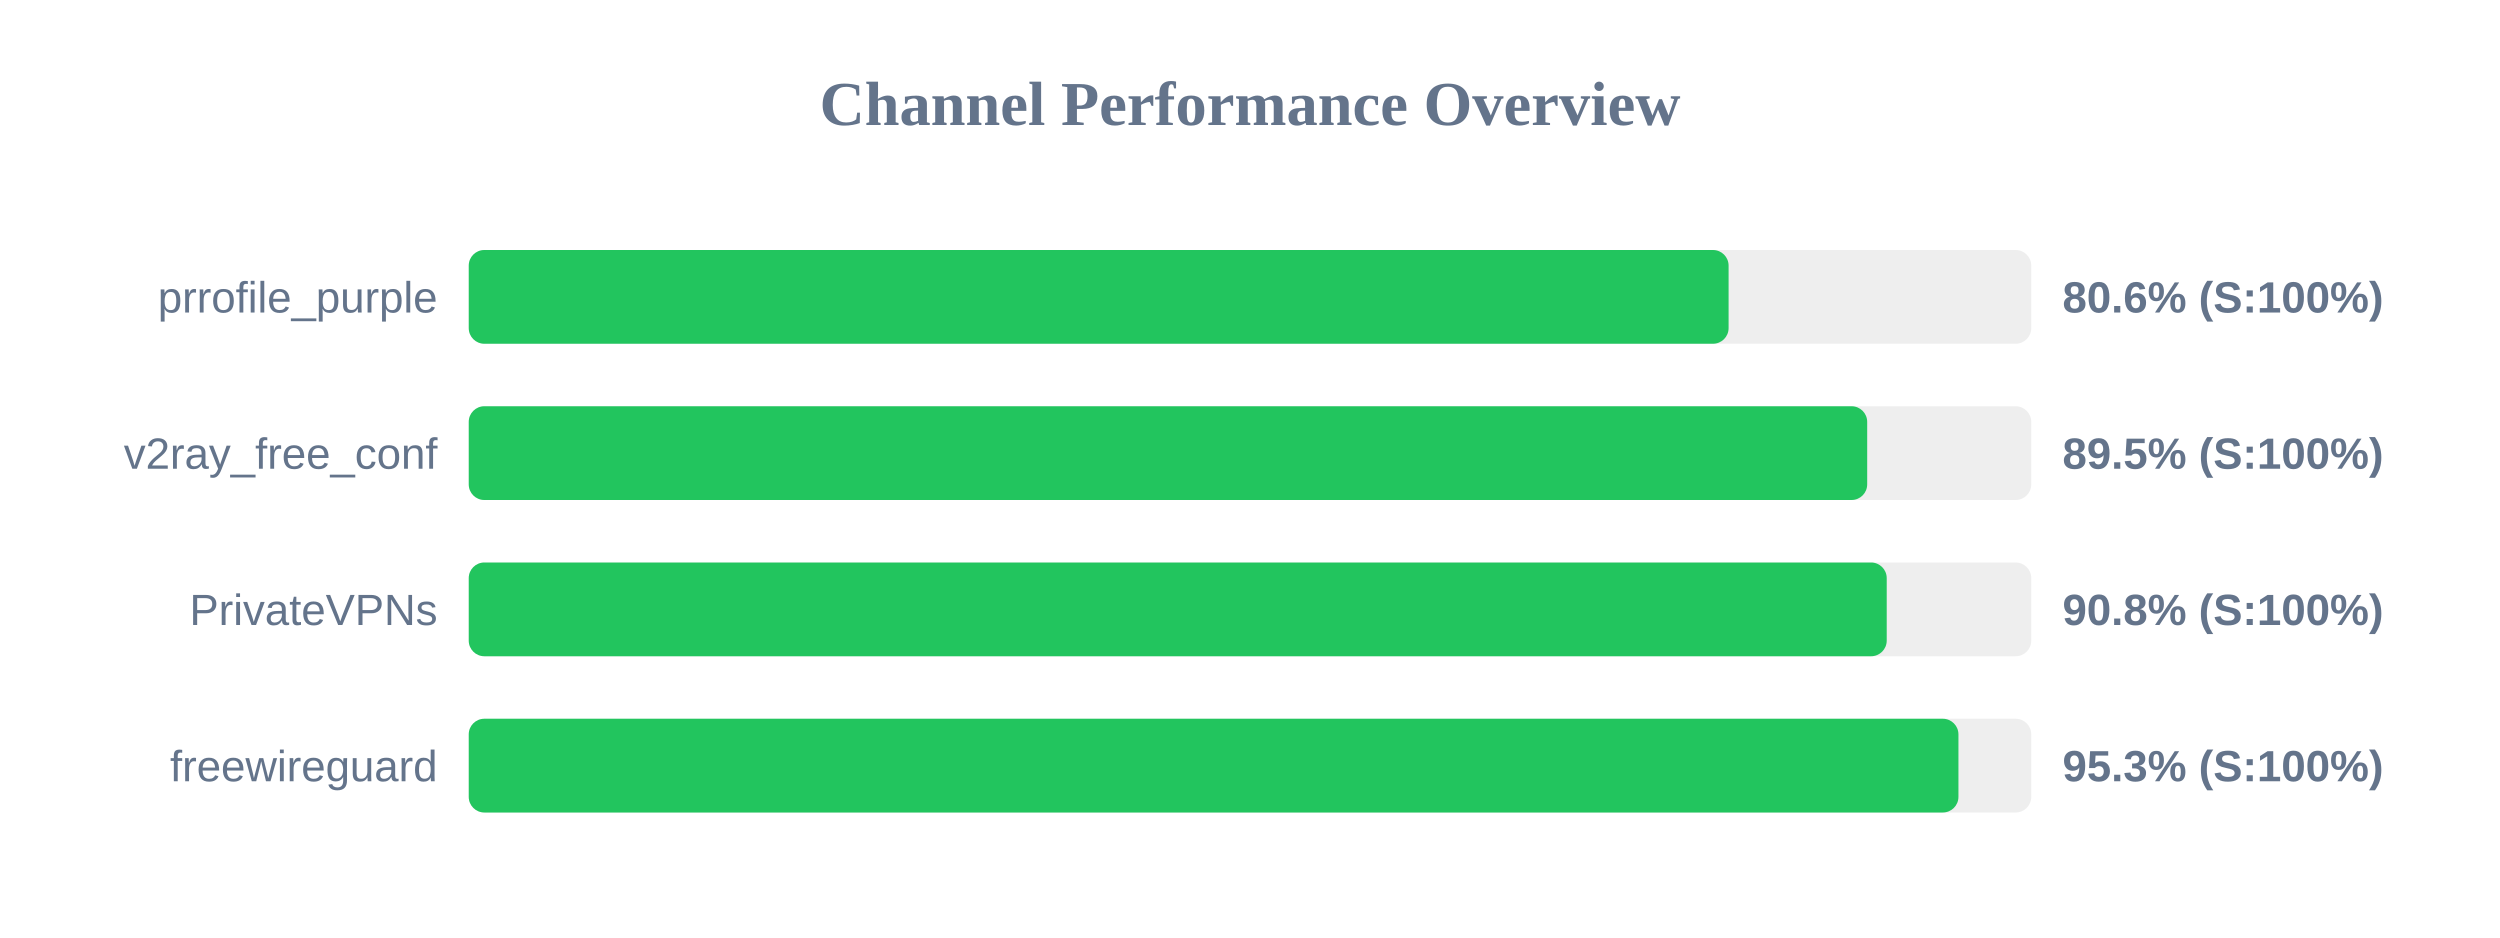
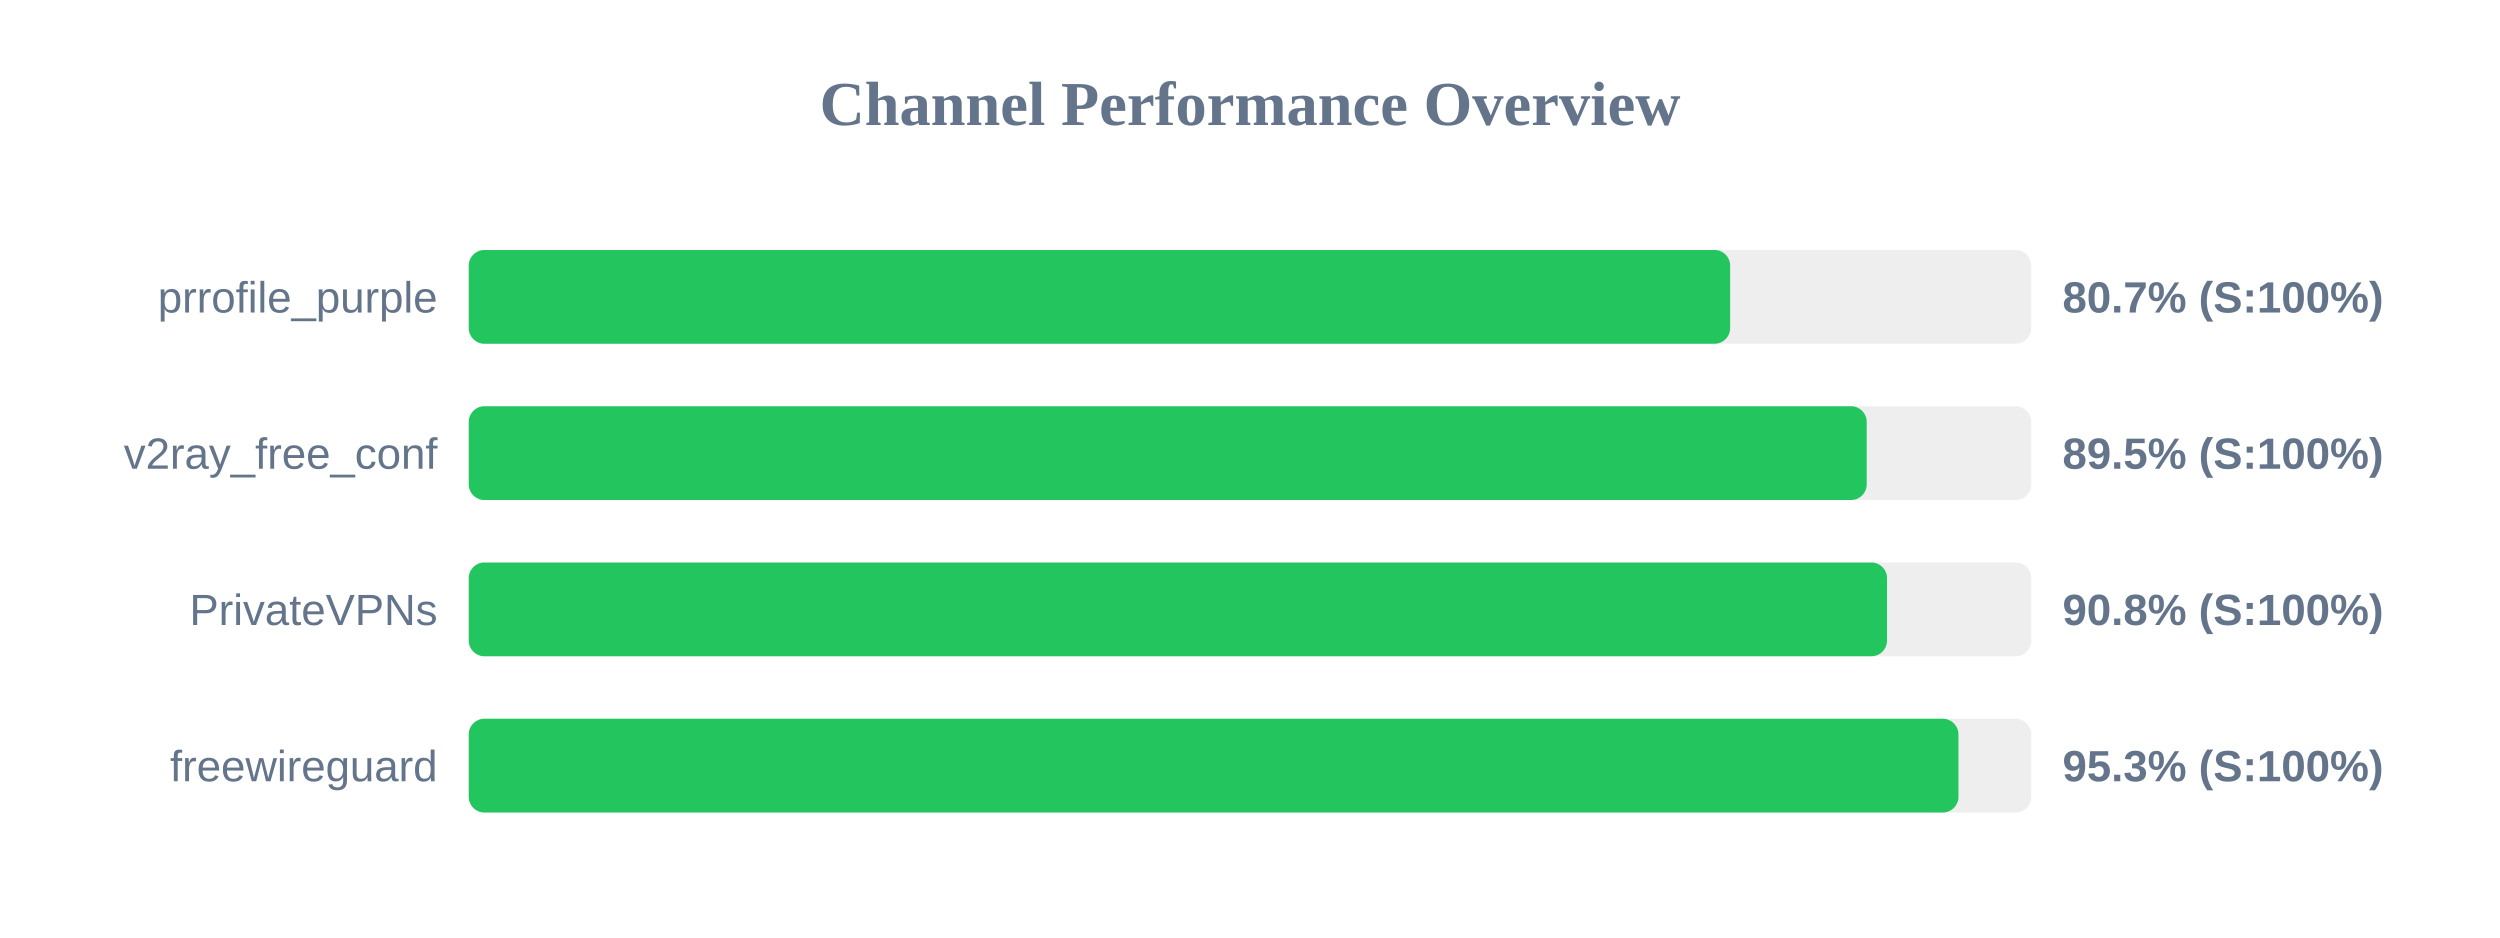
<svg xmlns="http://www.w3.org/2000/svg" width="800" height="300" version="1.1">
  <style>
        .row { font: 14px Arial; fill: #64748b; }
        .score { font: bold 14px Arial; fill: #64748b; }
    </style>
  <text x="400" y="40" text-anchor="middle" font-size="20px" font-weight="bold" fill="#64748b">Channel Performance Overview</text>
  <rect x="150" y="80" width="500" height="30" fill="#eee" rx="5" />
-   <rect x="150" y="80" width="403.15" height="30" fill="#22c55e" rx="5" />
+   <rect x="150" y="80" width="403.65" height="30" fill="#22c55e" rx="5" />
  <text x="140" y="100" text-anchor="end" class="row">prrofile_purple</text>
-   <text x="660" y="100" text-anchor="start" class="score">80.6% (S:100%)</text>
+   <text x="660" y="100" text-anchor="start" class="score">80.7% (S:100%)</text>
  <rect x="150" y="130" width="500" height="30" fill="#eee" rx="5" />
-   <rect x="150" y="130" width="447.5" height="30" fill="#22c55e" rx="5" />
+   <rect x="150" y="130" width="447.35" height="30" fill="#22c55e" rx="5" />
  <text x="140" y="150" text-anchor="end" class="row">v2ray_free_conf</text>
  <text x="660" y="150" text-anchor="start" class="score">89.5% (S:100%)</text>
  <rect x="150" y="180" width="500" height="30" fill="#eee" rx="5" />
-   <rect x="150" y="180" width="453.75" height="30" fill="#22c55e" rx="5" />
+   <rect x="150" y="180" width="453.85" height="30" fill="#22c55e" rx="5" />
  <text x="140" y="200" text-anchor="end" class="row">PrivateVPNs</text>
  <text x="660" y="200" text-anchor="start" class="score">90.8% (S:100%)</text>
  <rect x="150" y="230" width="500" height="30" fill="#eee" rx="5" />
  <rect x="150" y="230" width="476.7" height="30" fill="#22c55e" rx="5" />
  <text x="140" y="250" text-anchor="end" class="row">freewireguard</text>
  <text x="660" y="250" text-anchor="start" class="score">95.3% (S:100%)</text>
</svg>
